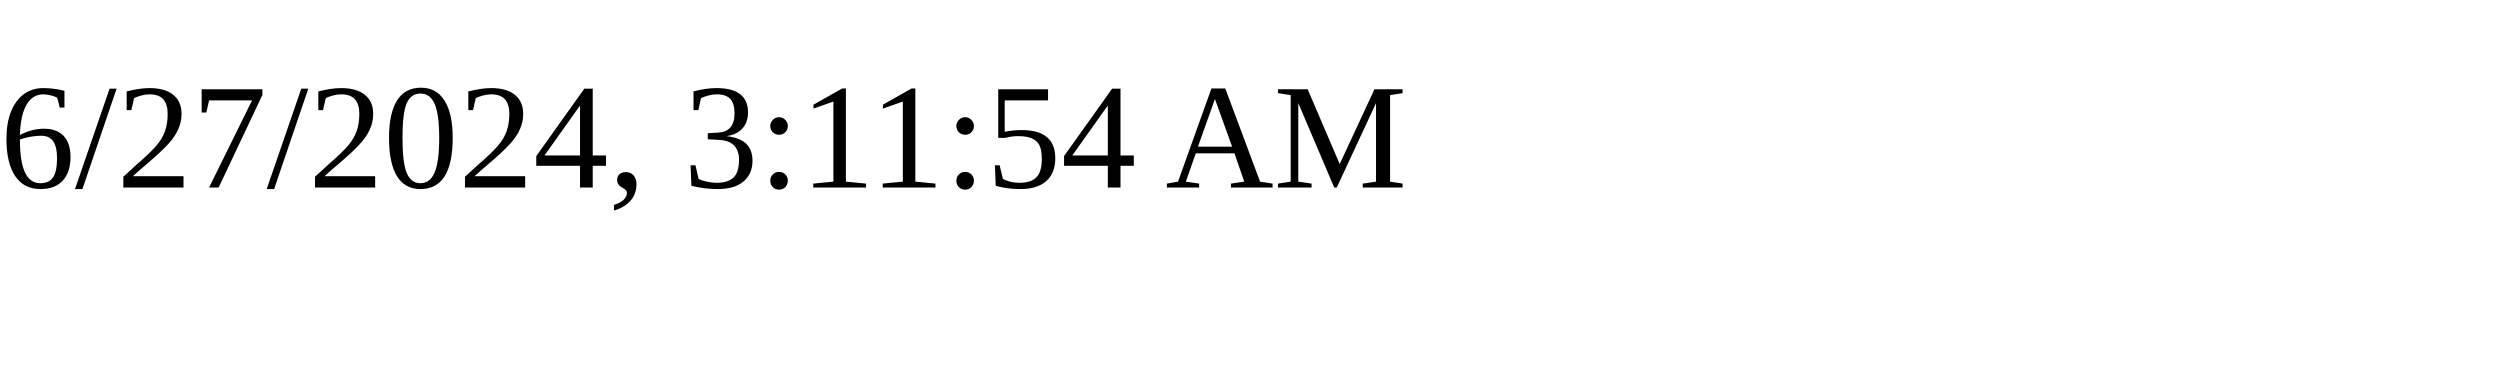
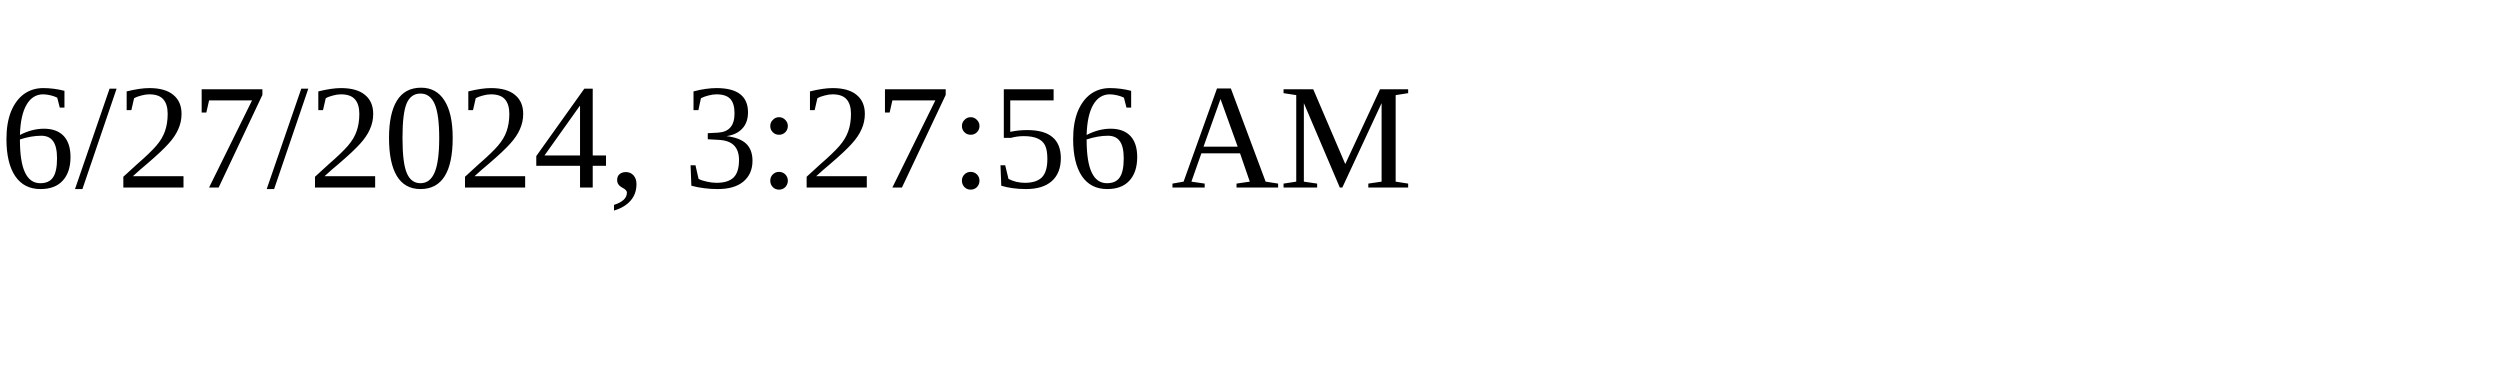
<svg xmlns="http://www.w3.org/2000/svg" height="30" width="200">
-   <text x="0" y="15">6/27/2024, 3:11:54 AM</text>
+   <text x="0" y="15">6/27/2024, 3:27:56 AM</text>
</svg>
